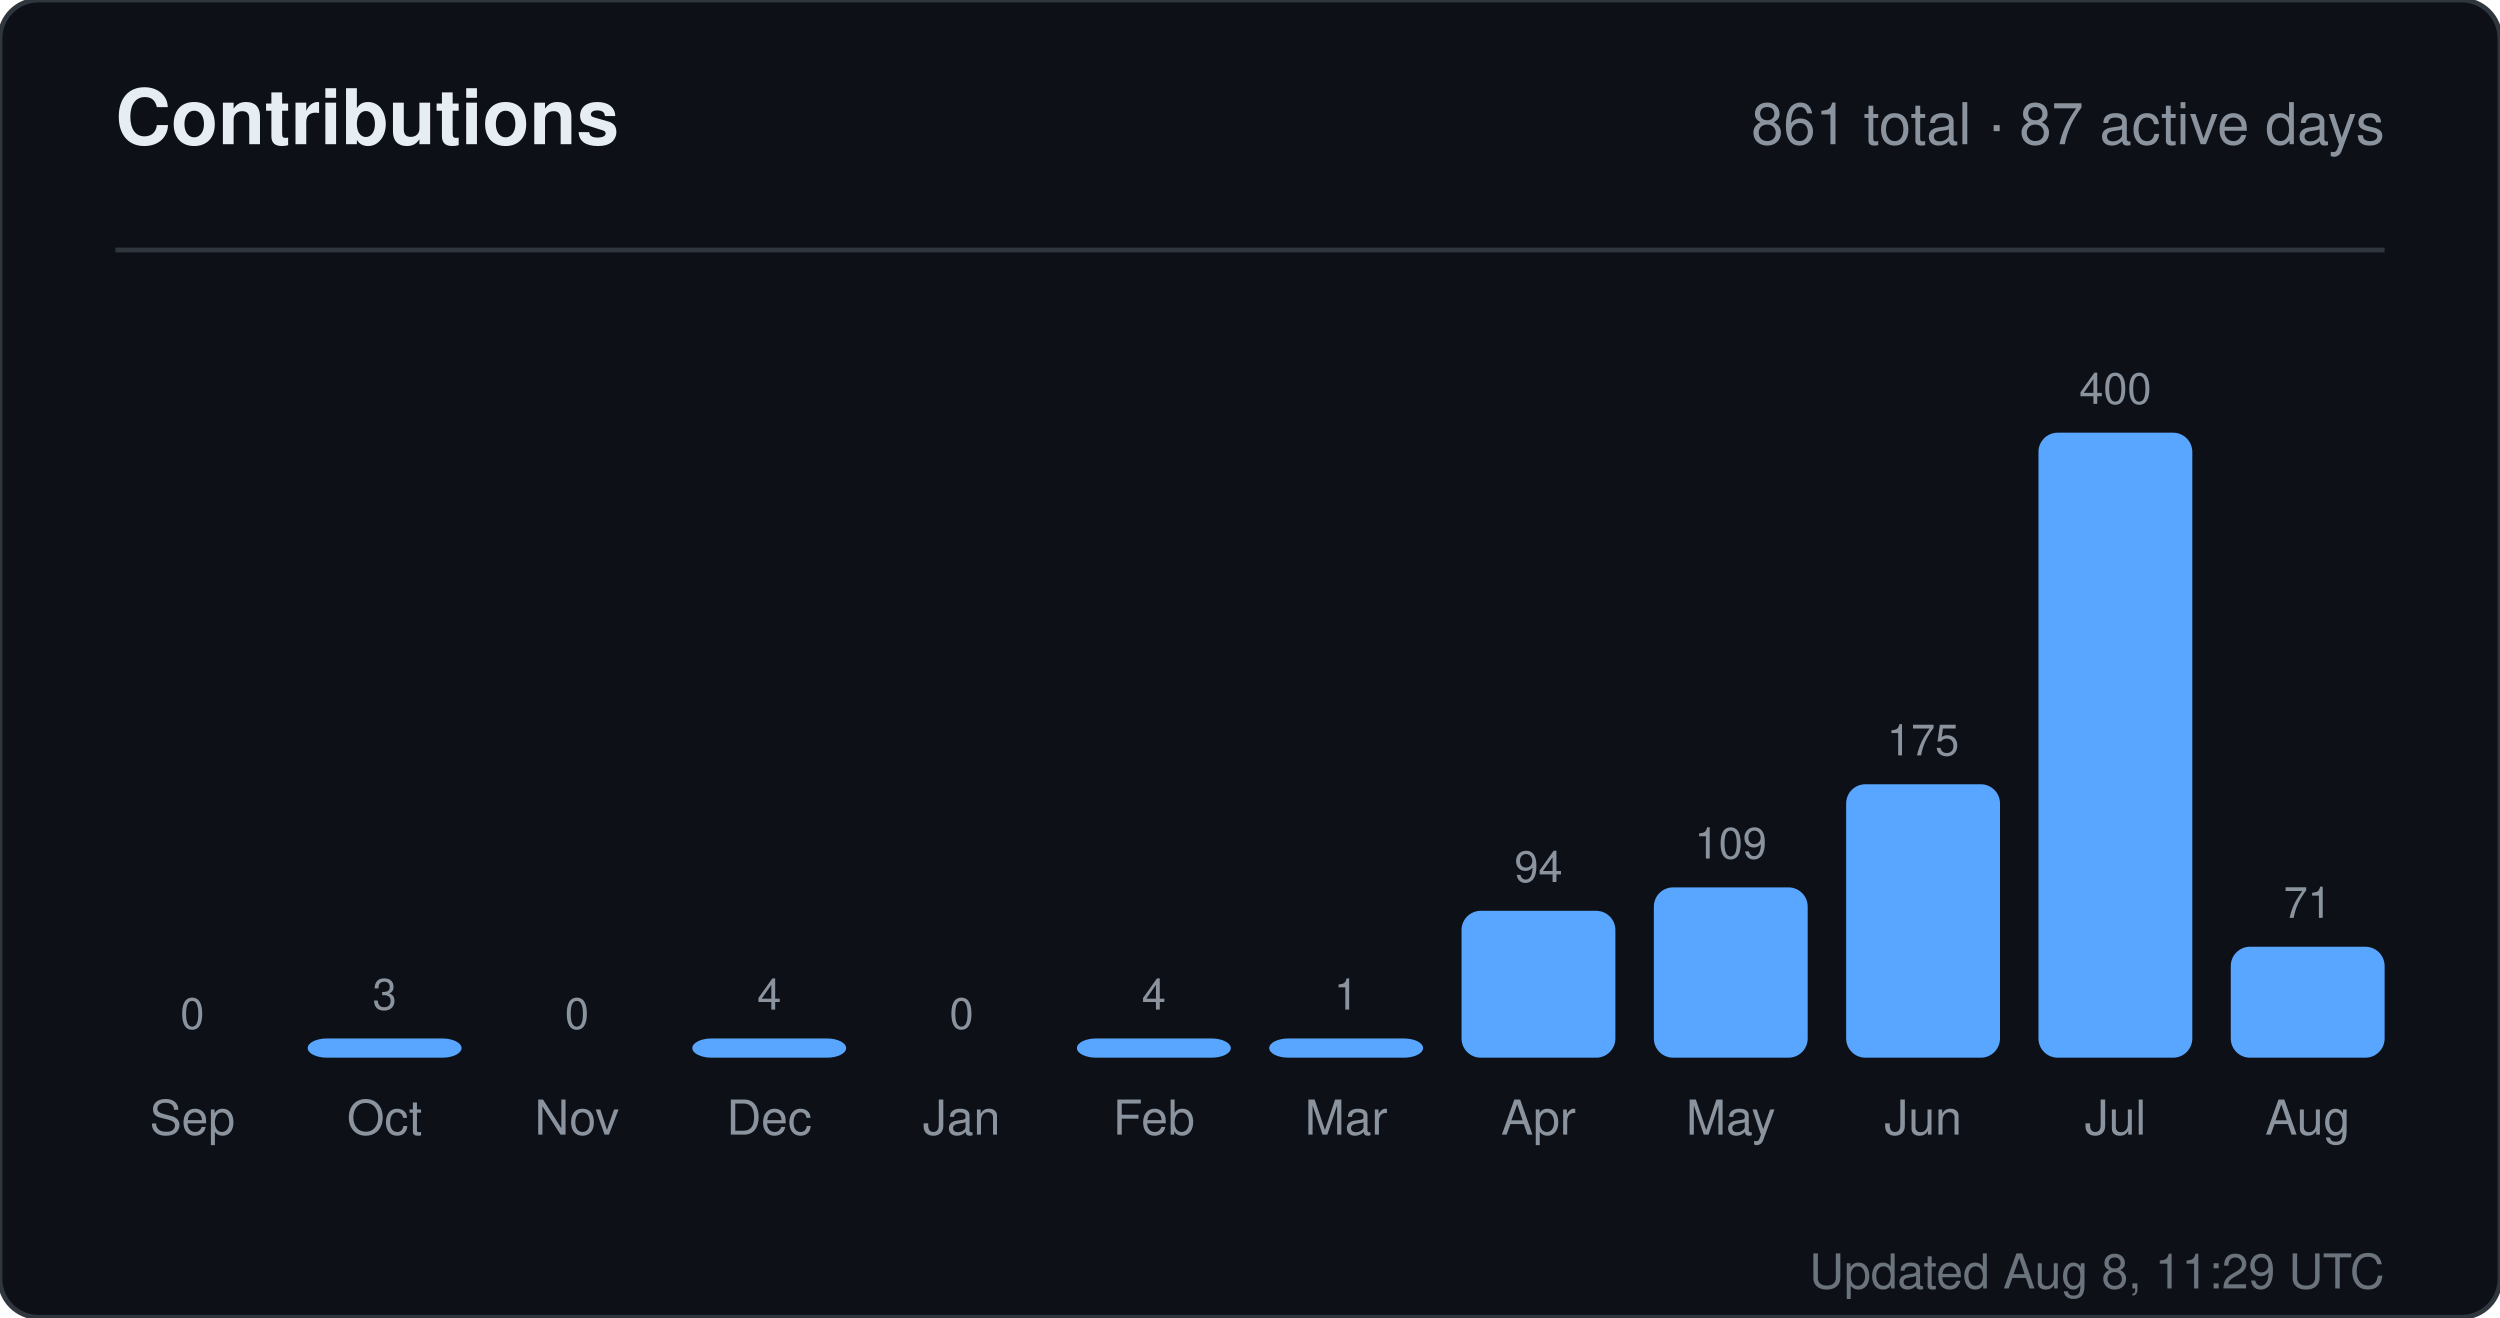
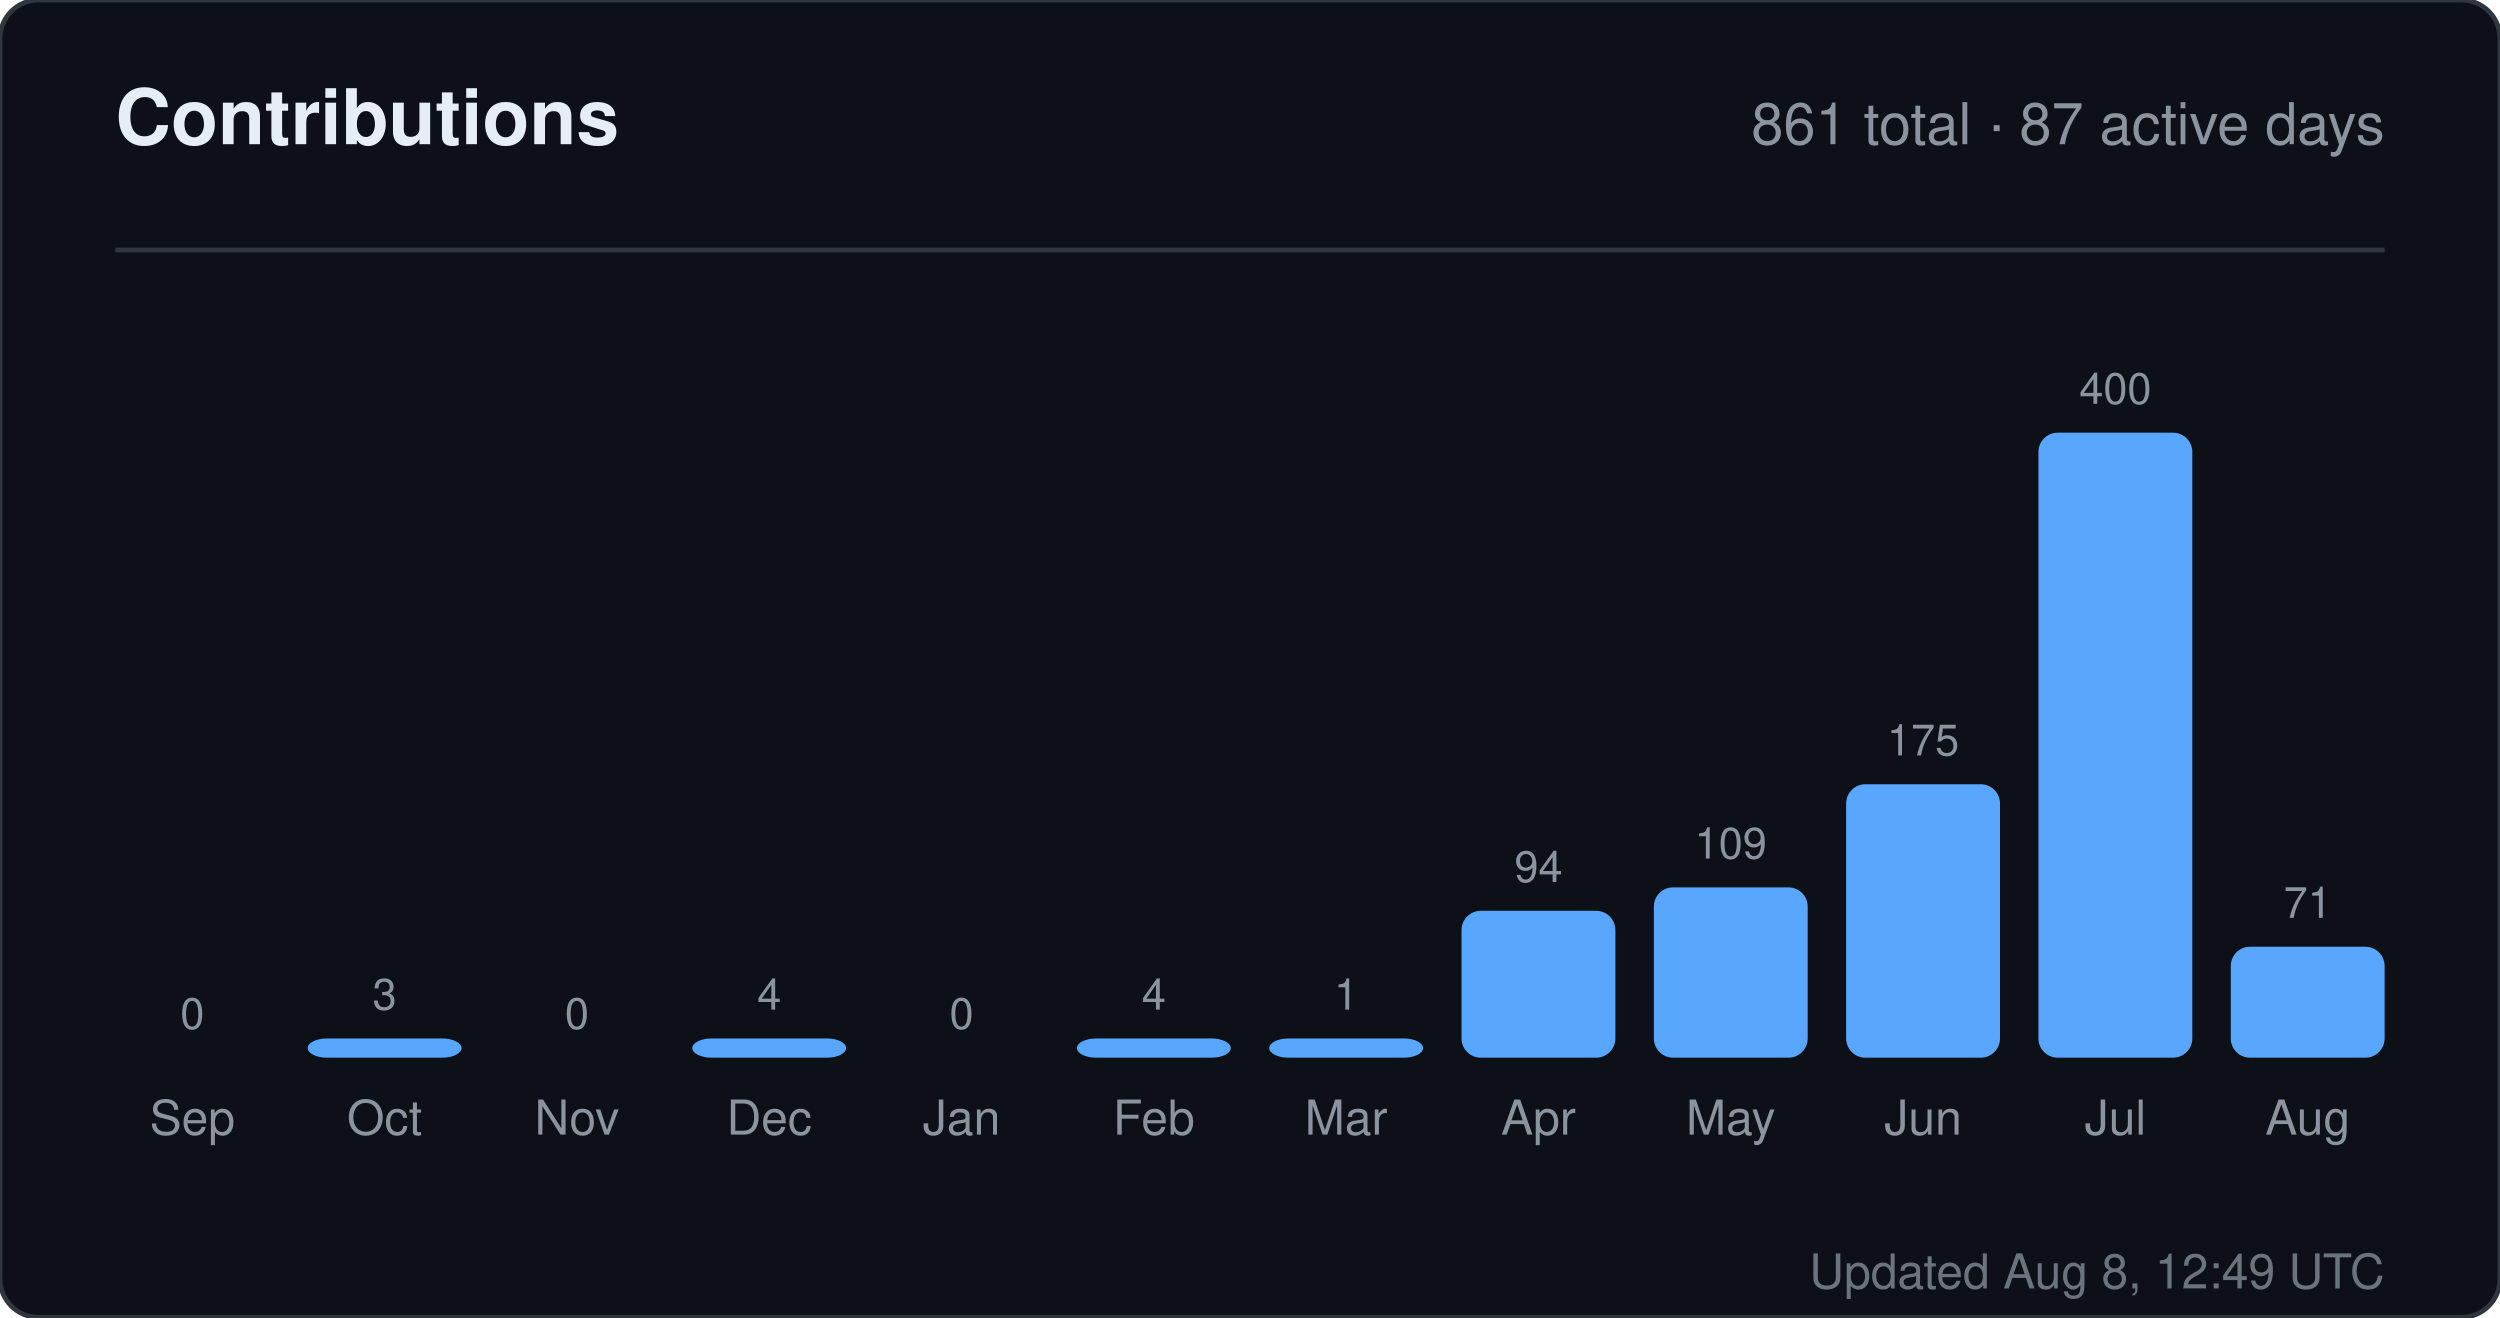
<svg xmlns="http://www.w3.org/2000/svg" width="520" height="274" viewBox="0 0 520 274" role="img" aria-label="Contributions for sandiirawan12">
  <rect width="520" height="274" rx="8" fill="#0d1117" stroke="#30363d" />
  <g font-family="-apple-system, BlinkMacSystemFont, Segoe UI, Helvetica, Arial, sans-serif">
    <text x="24" y="30" fill="#e6edf3" font-size="16" font-weight="700">Contributions</text>
    <text x="496" y="30" fill="#8b949e" font-size="12" text-anchor="end">861 total · 87 active days</text>
    <line x1="24" y1="52" x2="496" y2="52" stroke="#30363d" />
    <text x="40" y="214" fill="#8b949e" font-size="9" text-anchor="middle">0</text>
    <rect x="24" y="220" width="32" height="0" rx="4" fill="#58a6ff" />
    <text x="40" y="236" fill="#8b949e" font-size="10" text-anchor="middle">Sep</text>
    <text x="80" y="210" fill="#8b949e" font-size="9" text-anchor="middle">3</text>
    <rect x="64" y="216" width="32" height="4" rx="4" fill="#58a6ff" />
    <text x="80" y="236" fill="#8b949e" font-size="10" text-anchor="middle">Oct</text>
    <text x="120" y="214" fill="#8b949e" font-size="9" text-anchor="middle">0</text>
    <rect x="104" y="220" width="32" height="0" rx="4" fill="#58a6ff" />
    <text x="120" y="236" fill="#8b949e" font-size="10" text-anchor="middle">Nov</text>
    <text x="160" y="210" fill="#8b949e" font-size="9" text-anchor="middle">4</text>
    <rect x="144" y="216" width="32" height="4" rx="4" fill="#58a6ff" />
    <text x="160" y="236" fill="#8b949e" font-size="10" text-anchor="middle">Dec</text>
    <text x="200" y="214" fill="#8b949e" font-size="9" text-anchor="middle">0</text>
    <rect x="184" y="220" width="32" height="0" rx="4" fill="#58a6ff" />
    <text x="200" y="236" fill="#8b949e" font-size="10" text-anchor="middle">Jan</text>
    <text x="240" y="210" fill="#8b949e" font-size="9" text-anchor="middle">4</text>
    <rect x="224" y="216" width="32" height="4" rx="4" fill="#58a6ff" />
    <text x="240" y="236" fill="#8b949e" font-size="10" text-anchor="middle">Feb</text>
    <text x="280" y="210" fill="#8b949e" font-size="9" text-anchor="middle">1</text>
    <rect x="264" y="216" width="32" height="4" rx="4" fill="#58a6ff" />
    <text x="280" y="236" fill="#8b949e" font-size="10" text-anchor="middle">Mar</text>
    <text x="320" y="183.45" fill="#8b949e" font-size="9" text-anchor="middle">94</text>
    <rect x="304" y="189.45" width="32" height="30.55" rx="4" fill="#58a6ff" />
    <text x="320" y="236" fill="#8b949e" font-size="10" text-anchor="middle">Apr</text>
    <text x="360" y="178.575" fill="#8b949e" font-size="9" text-anchor="middle">109</text>
    <rect x="344" y="184.575" width="32" height="35.425" rx="4" fill="#58a6ff" />
    <text x="360" y="236" fill="#8b949e" font-size="10" text-anchor="middle">May</text>
    <text x="400" y="157.125" fill="#8b949e" font-size="9" text-anchor="middle">175</text>
    <rect x="384" y="163.125" width="32" height="56.875" rx="4" fill="#58a6ff" />
    <text x="400" y="236" fill="#8b949e" font-size="10" text-anchor="middle">Jun</text>
    <text x="440" y="84" fill="#8b949e" font-size="9" text-anchor="middle">400</text>
    <rect x="424" y="90" width="32" height="130" rx="4" fill="#58a6ff" />
    <text x="440" y="236" fill="#8b949e" font-size="10" text-anchor="middle">Jul</text>
    <text x="480" y="190.925" fill="#8b949e" font-size="9" text-anchor="middle">71</text>
    <rect x="464" y="196.925" width="32" height="23.075" rx="4" fill="#58a6ff" />
    <text x="480" y="236" fill="#8b949e" font-size="10" text-anchor="middle">Aug</text>
-     <text x="496" y="268" fill="#8b949e" font-size="10" text-anchor="end" opacity="0.75">Updated Aug 8, 11:29 UTC</text>
+     <text x="496" y="268" fill="#8b949e" font-size="10" text-anchor="end" opacity="0.75">Updated Aug 8, 12:49 UTC</text>
  </g>
</svg>
